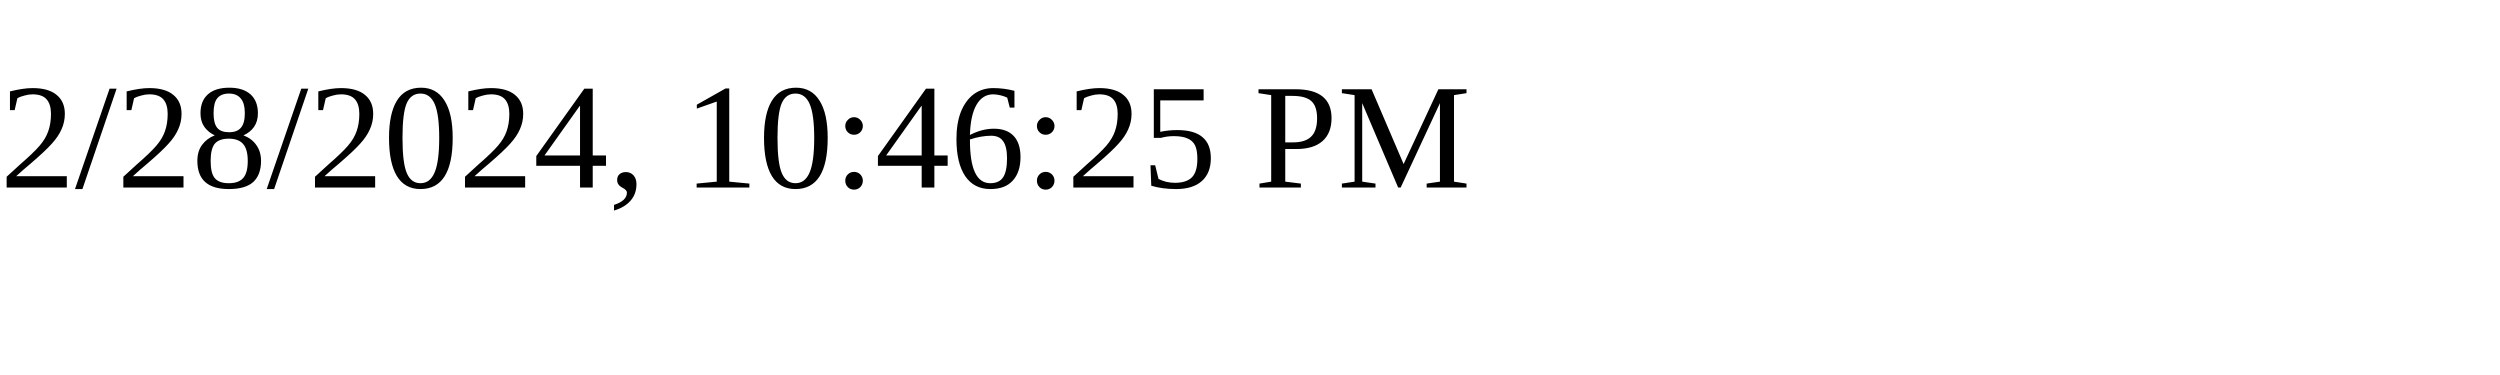
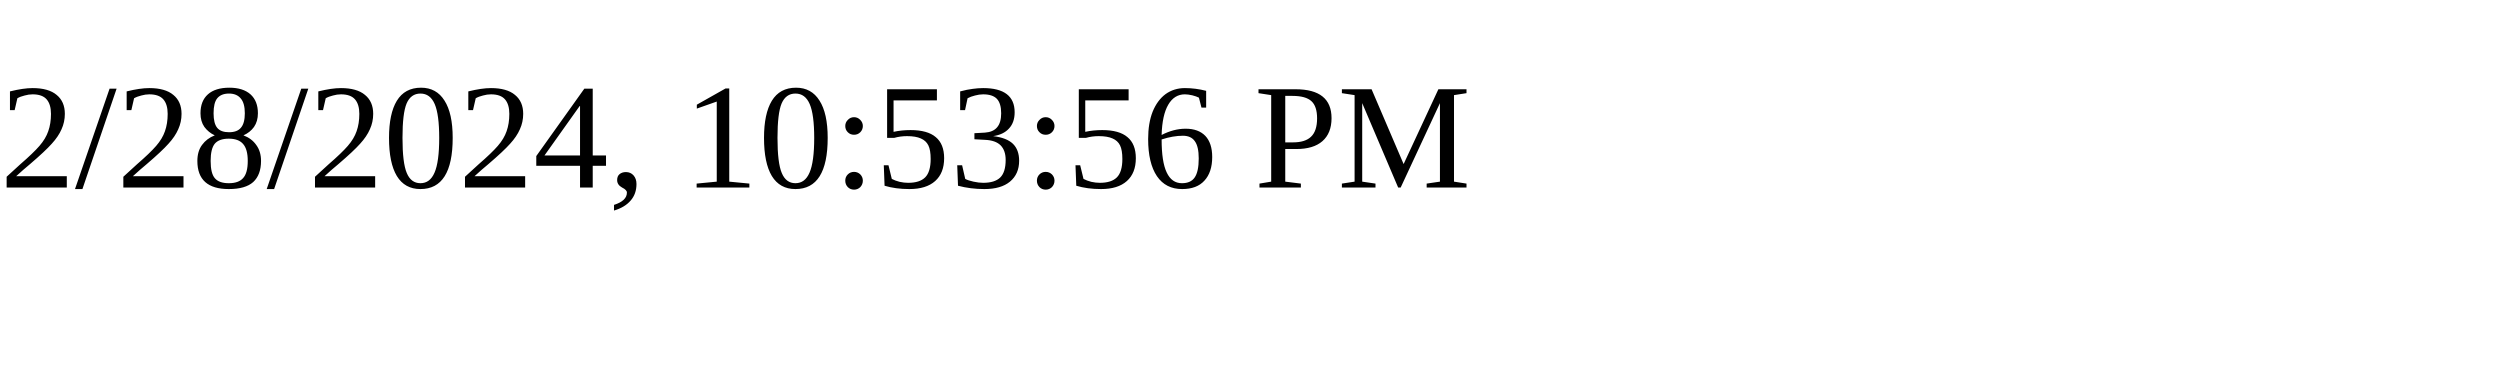
<svg xmlns="http://www.w3.org/2000/svg" height="30" width="200">
-   <text x="0" y="15">2/28/2024, 10:46:25 PM</text>
+   <text x="0" y="15">2/28/2024, 10:53:56 PM</text>
</svg>
